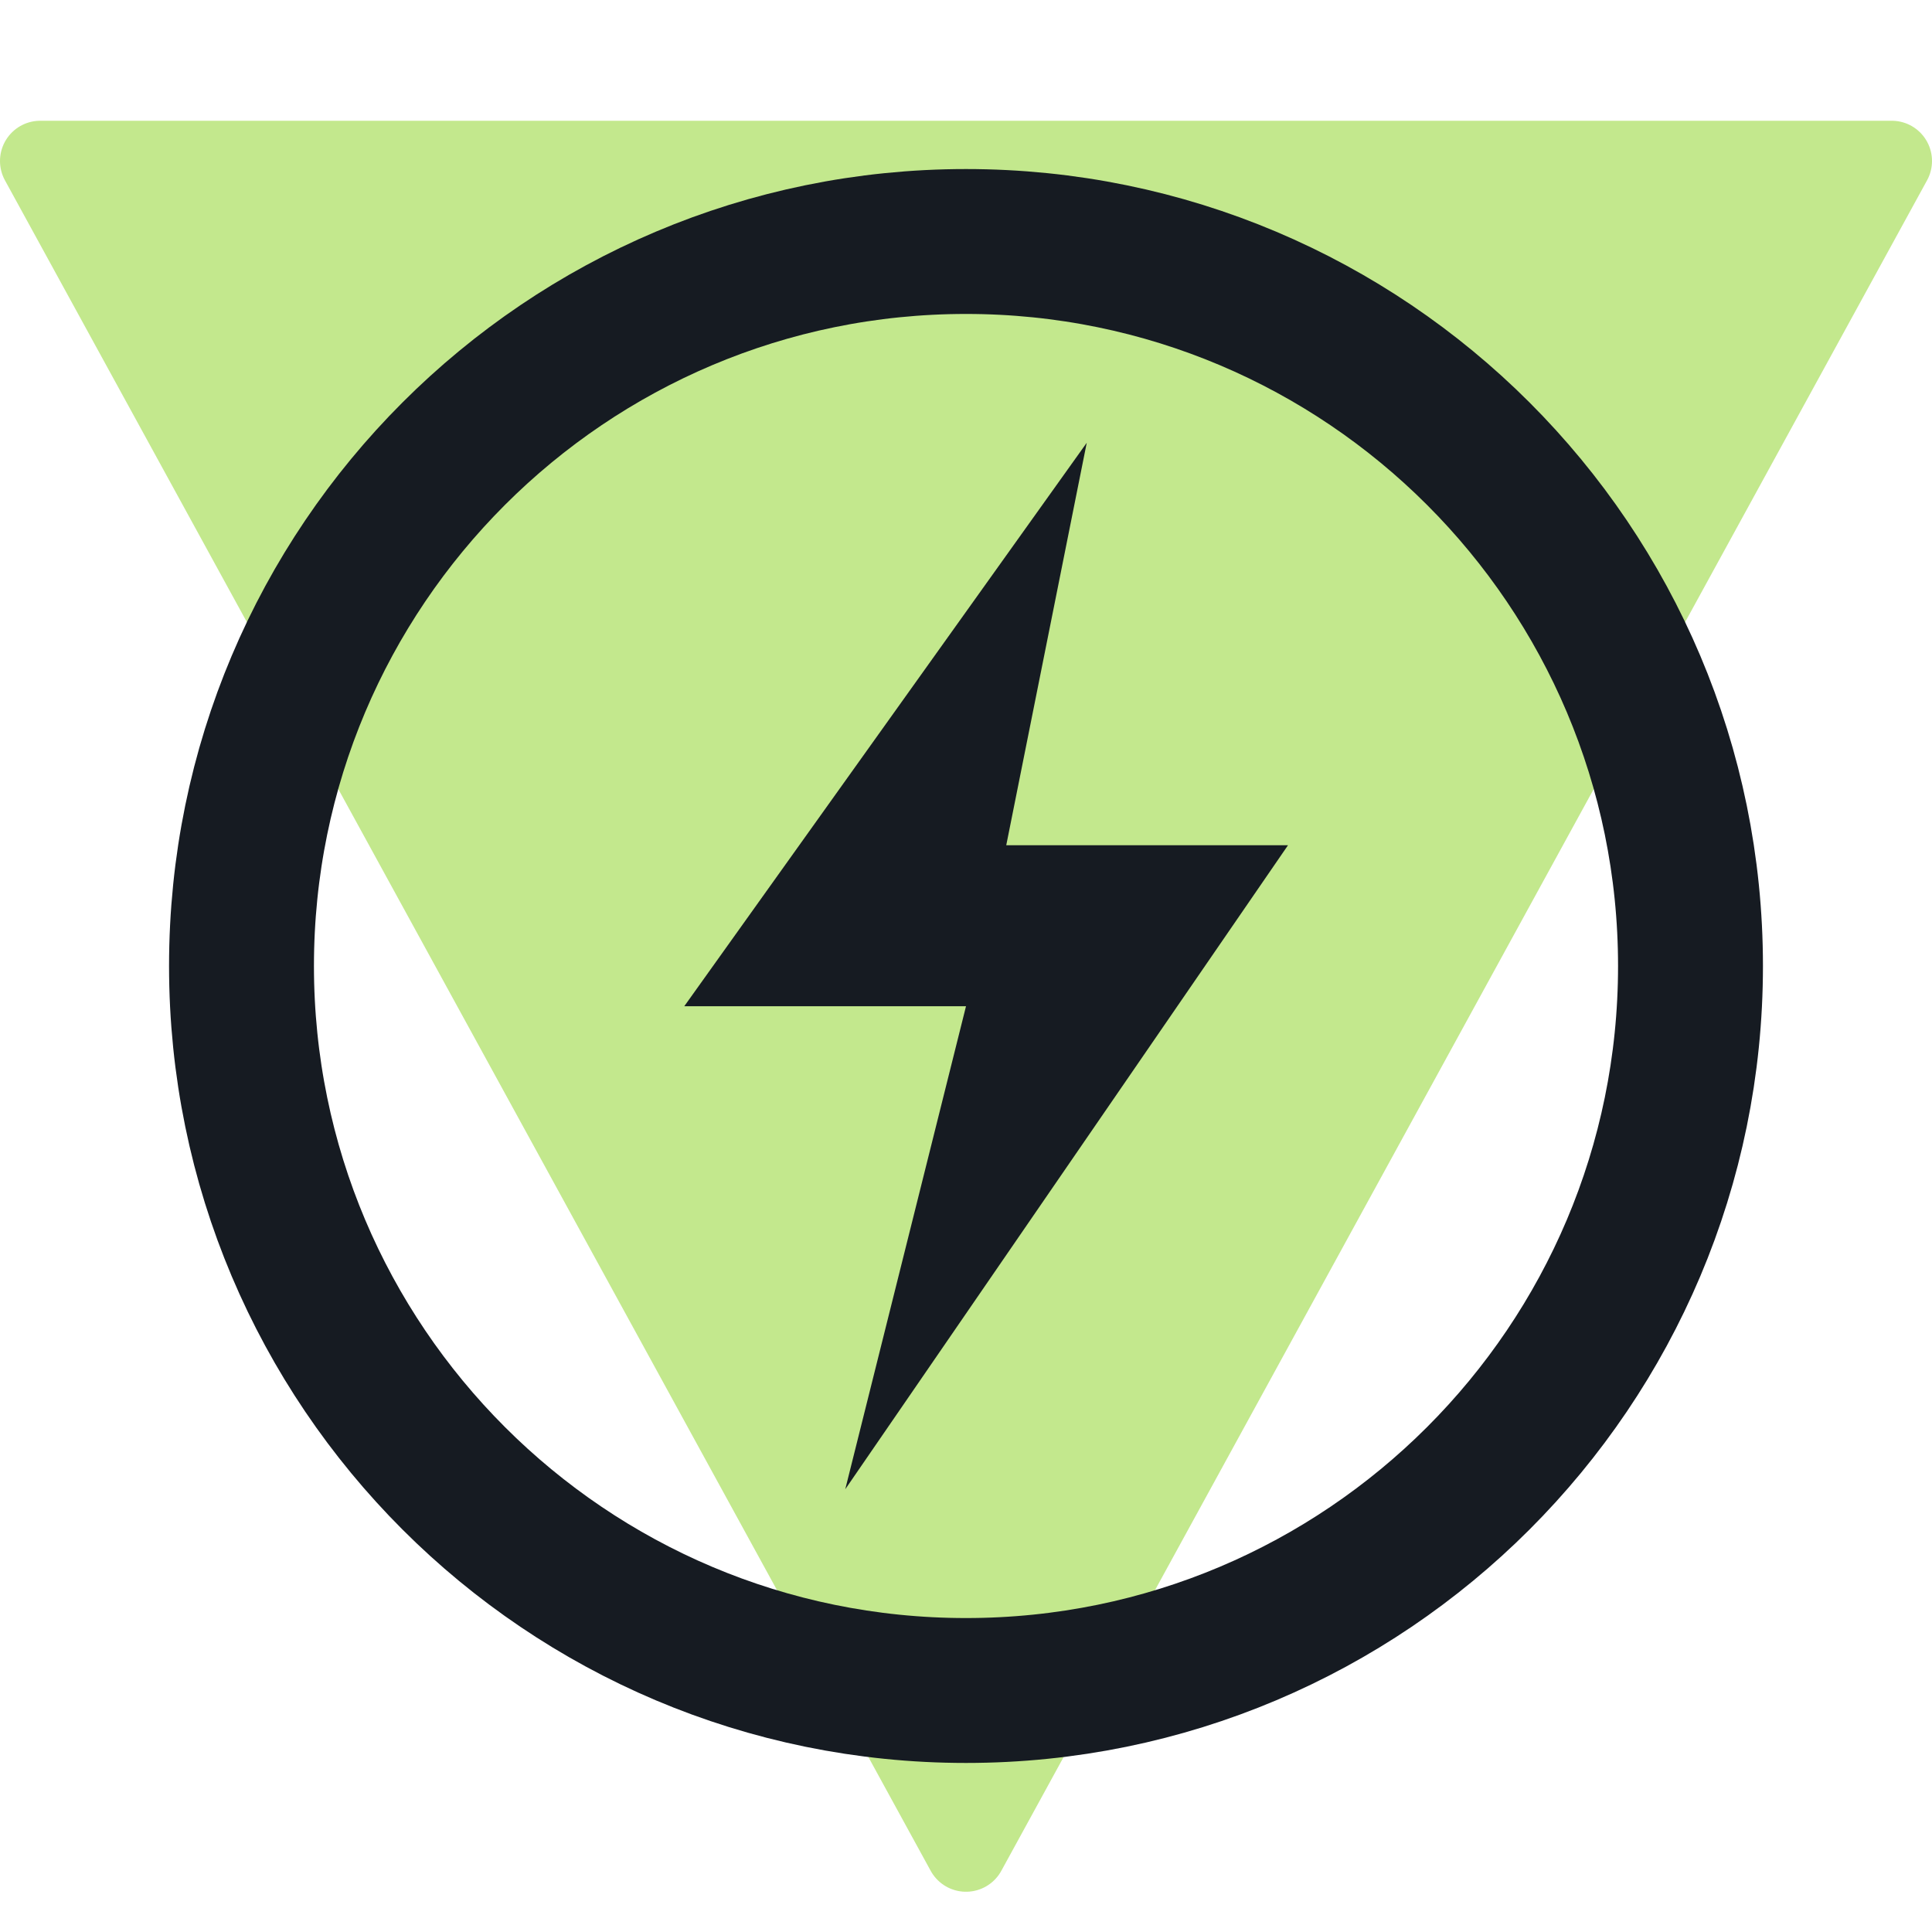
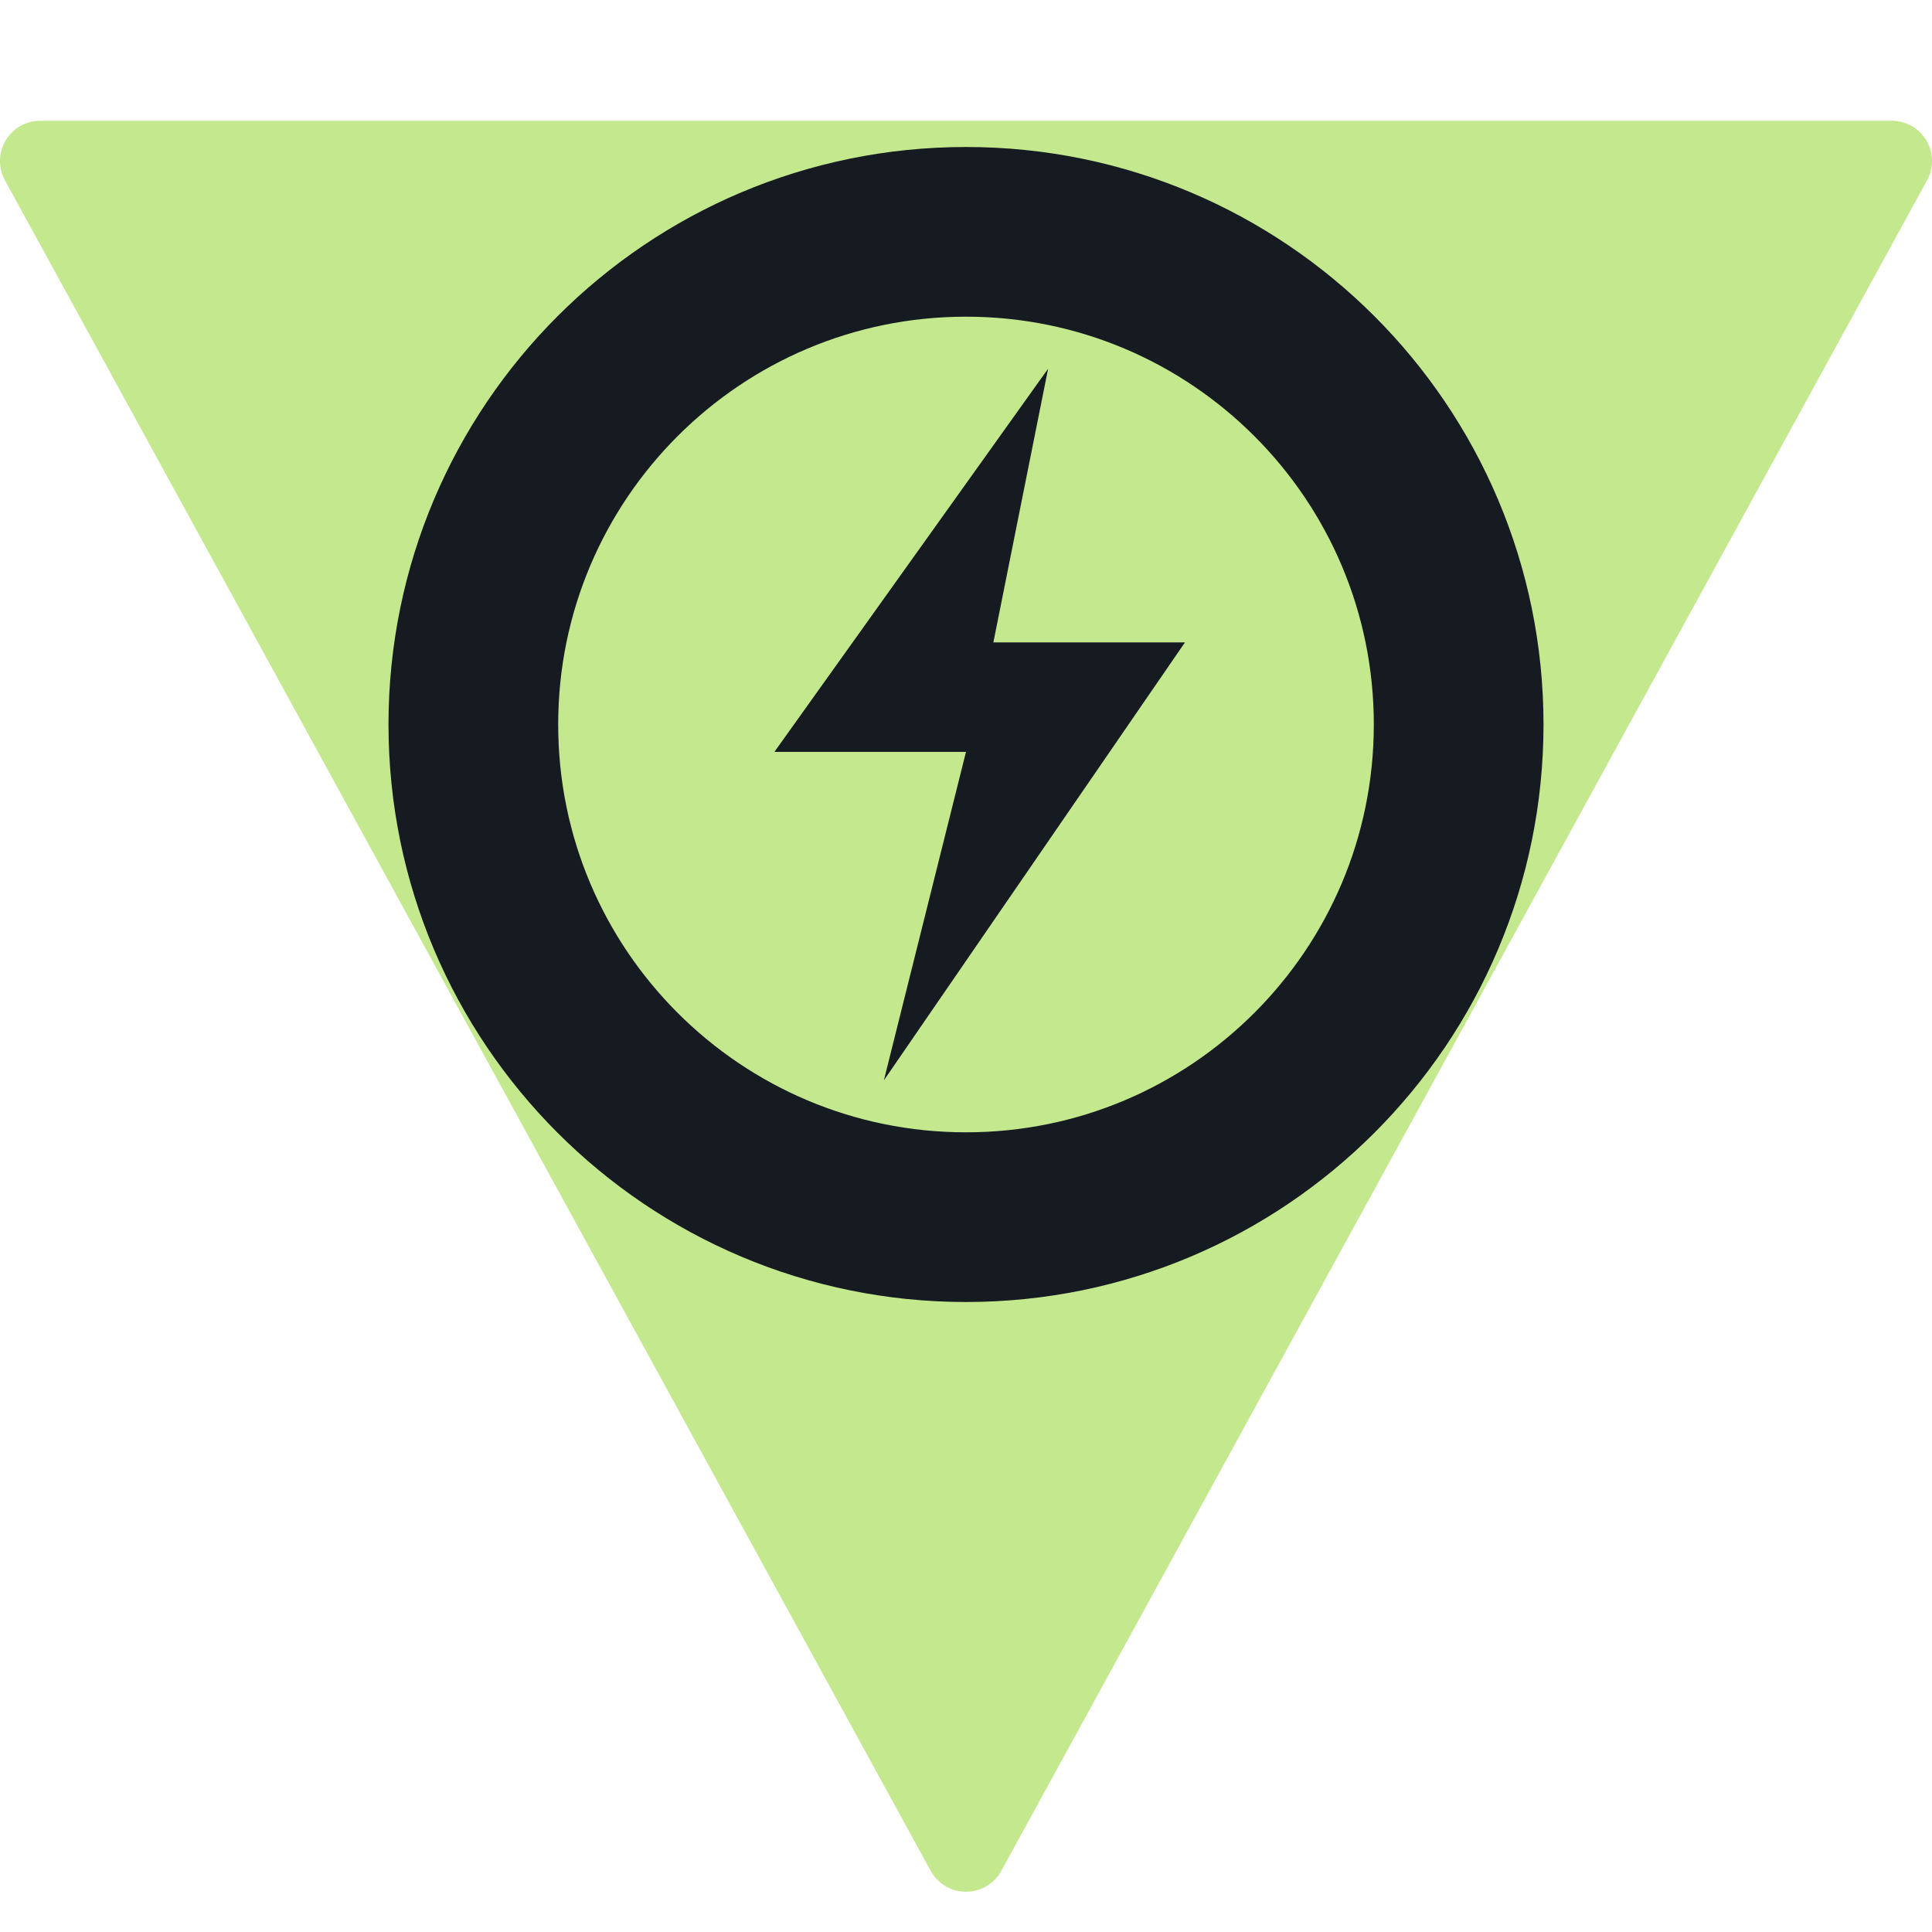
<svg xmlns="http://www.w3.org/2000/svg" viewBox="0 0 24 24" width="24" height="24">
  <path d="M12 23L23.5 2H0.5z" fill="#c3e88d" stroke="#c3e88d" stroke-width="1" stroke-linejoin="round" />
-   <circle cx="12" cy="12" r="9" fill="none" stroke="#161b22" stroke-width="1.8" stroke-linecap="round" stroke-linejoin="round" />
-   <path d="M13.5 5.5L8.5 12.5h3.5l-1.5 6 5.5-8h-3.5z" fill="#161b22" />
+   <g transform="translate(12 9) scale(0.68) translate(-12 -12)">
+     <circle cx="12" cy="12" r="9" fill="none" stroke="#161b22" stroke-width="3.1" stroke-linecap="round" stroke-linejoin="round" />
+     <path d="M13.5 5.5L8.5 12.5h3.5l-1.5 6 5.5-8h-3.5z" fill="#161b22" />
+   </g>
</svg>
